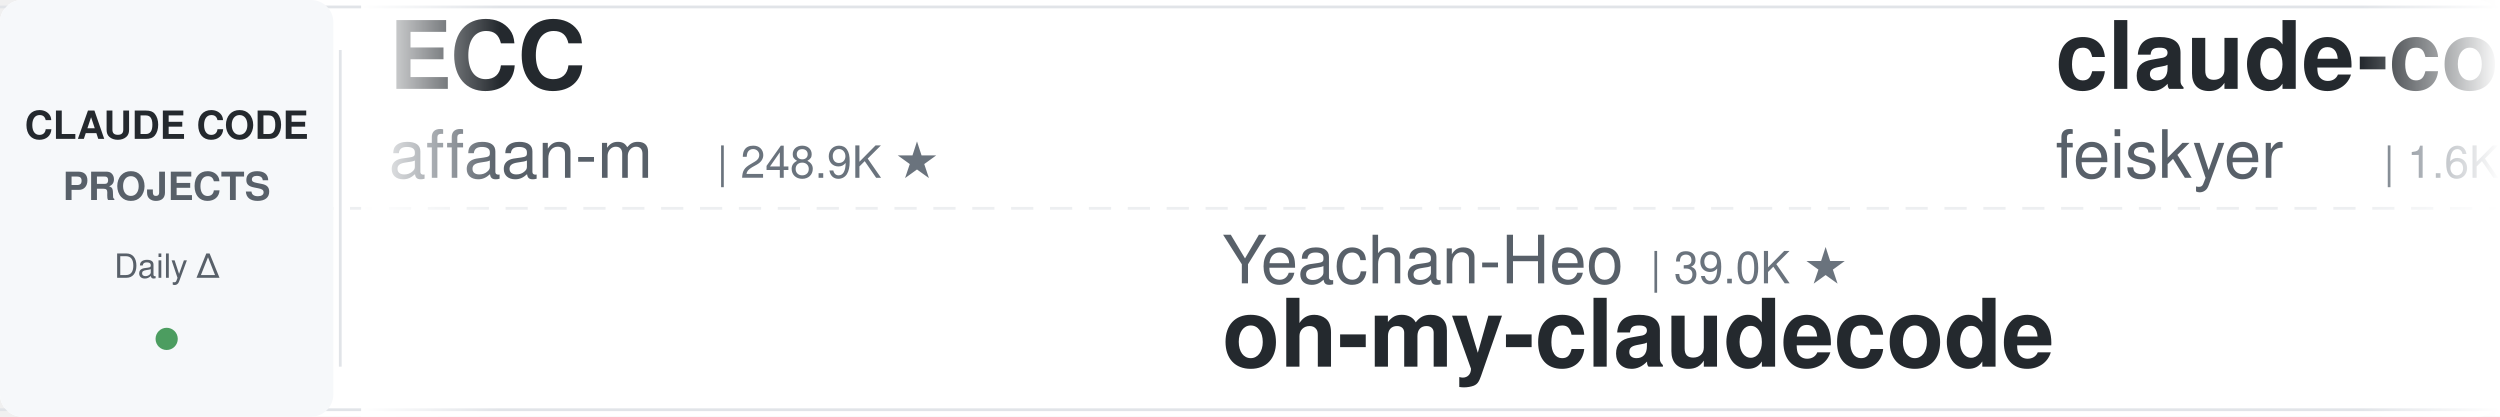
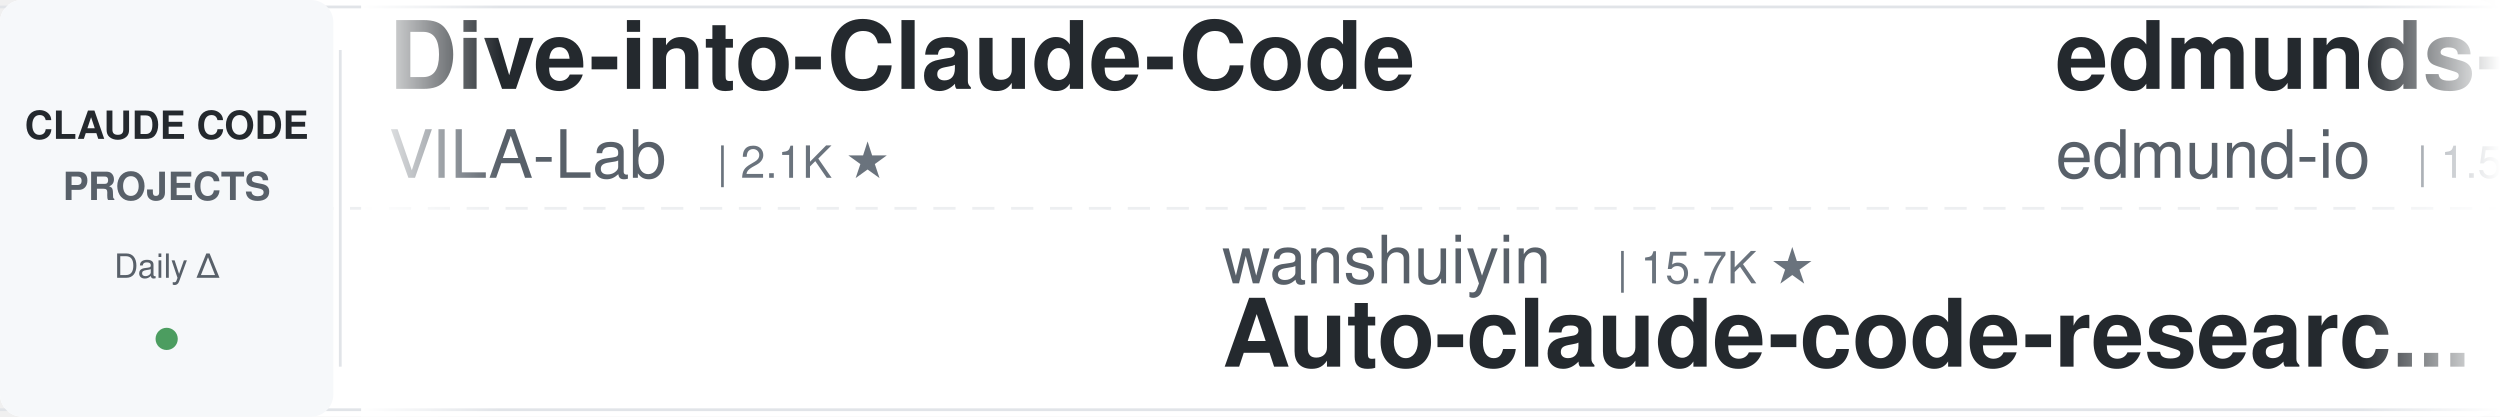
<svg xmlns="http://www.w3.org/2000/svg" width="900" height="150">
  <defs>
    <linearGradient id="leftFade" x1="0%" y1="0%" x2="100%" y2="0%">
      <stop offset="0%" style="stop-color:#ffffff;stop-opacity:1" />
      <stop offset="100%" style="stop-color:#ffffff;stop-opacity:0" />
    </linearGradient>
    <linearGradient id="rightFade" x1="0%" y1="0%" x2="100%" y2="0%">
      <stop offset="0%" style="stop-color:#ffffff;stop-opacity:0" />
      <stop offset="100%" style="stop-color:#ffffff;stop-opacity:1" />
    </linearGradient>
  </defs>
  <rect width="900" height="150" fill="#ffffff" rx="8" />
  <rect x="0" y="2" width="900" height="1" fill="#e1e4e8" />
  <rect x="0" y="147" width="900" height="1" fill="#e1e4e8" />
  <line x1="0" y1="75" x2="900" y2="75" stroke="#e1e4e8" stroke-width="1" stroke-dasharray="8 6" opacity="0.6" />
  <rect x="0" y="0" width="120" height="150" fill="#f6f8fa" rx="8" />
  <text x="60" y="50" font-family="-apple-system, BlinkMacSystemFont, 'Segoe UI', Helvetica, Arial, sans-serif" font-size="14" font-weight="600" fill="#24292e" text-anchor="middle">CLAUDE CODE</text>
  <text x="60" y="72" font-family="-apple-system, BlinkMacSystemFont, 'Segoe UI', Helvetica, Arial, sans-serif" font-size="14" font-weight="600" fill="#586069" text-anchor="middle">PROJECTS</text>
  <text x="60" y="100" font-family="-apple-system, BlinkMacSystemFont, 'Segoe UI', Helvetica, Arial, sans-serif" font-size="12" font-weight="500" fill="#586069" text-anchor="middle">Daily Δ</text>
  <circle cx="60" cy="122" r="4" fill="#22863a" opacity="0.8" />
  <rect x="122" y="18" width="1" height="114" fill="#e1e4e8" />
  <clipPath id="tickerClip">
    <rect x="130" y="0" width="770" height="150" />
  </clipPath>
  <g clip-path="url(#tickerClip)">
    <g id="tickerItems">
      <animateTransform attributeName="transform" attributeType="XML" type="translate" from="0 0" to="-3000 0" dur="54s" repeatCount="indefinite" />
      <g transform="translate(0, 0)">
+         <text x="140" y="32" font-family="-apple-system, BlinkMacSystemFont, 'Segoe UI', Helvetica, Arial, sans-serif" font-size="34" font-weight="600" fill="#24292e">Dive-into-Claude-Code</text>
+         <text x="140" y="64" font-family="-apple-system, BlinkMacSystemFont, 'Segoe UI', Helvetica, Arial, sans-serif" font-size="24" font-weight="400" fill="#586069">VILA-Lab</text>
+         <text x="258" y="64" font-family="-apple-system, BlinkMacSystemFont, 'Segoe UI', Helvetica, Arial, sans-serif" font-size="16" font-weight="500" fill="#6a737d">| 2.1K ★</text>
+       </g>
+       <g transform="translate(300, 0)">
+         <text x="140" y="102" font-family="-apple-system, BlinkMacSystemFont, 'Segoe UI', Helvetica, Arial, sans-serif" font-size="24" font-weight="400" fill="#586069">wanshuiyin</text>
+         <text x="282" y="102" font-family="-apple-system, BlinkMacSystemFont, 'Segoe UI', Helvetica, Arial, sans-serif" font-size="16" font-weight="500" fill="#6a737d">| 15.7K ★</text>
+         <text x="140" y="132" font-family="-apple-system, BlinkMacSystemFont, 'Segoe UI', Helvetica, Arial, sans-serif" font-size="34" font-weight="600" fill="#24292e">Auto-claude-code-researc...</text>
+       </g>
+       <g transform="translate(600, 0)">
+         <text x="140" y="32" font-family="-apple-system, BlinkMacSystemFont, 'Segoe UI', Helvetica, Arial, sans-serif" font-size="34" font-weight="600" fill="#24292e">edmunds-claude-code</text>
+         <text x="140" y="64" font-family="-apple-system, BlinkMacSystemFont, 'Segoe UI', Helvetica, Arial, sans-serif" font-size="24" font-weight="400" fill="#586069">edmund-io</text>
+         <text x="270" y="64" font-family="-apple-system, BlinkMacSystemFont, 'Segoe UI', Helvetica, Arial, sans-serif" font-size="16" font-weight="500" fill="#6a737d">| 1.5K ★</text>
+       </g>
+       <g transform="translate(900, 0)">
+         <text x="140" y="102" font-family="-apple-system, BlinkMacSystemFont, 'Segoe UI', Helvetica, Arial, sans-serif" font-size="24" font-weight="400" fill="#586069">Njengah</text>
+         <text x="246" y="102" font-family="-apple-system, BlinkMacSystemFont, 'Segoe UI', Helvetica, Arial, sans-serif" font-size="16" font-weight="500" fill="#6a737d">| 1.9K ★</text>
+         <text x="140" y="132" font-family="-apple-system, BlinkMacSystemFont, 'Segoe UI', Helvetica, Arial, sans-serif" font-size="34" font-weight="600" fill="#24292e">claude-code-cheat-sheet</text>
+       </g>
+       <g transform="translate(1200, 0)">
+         <text x="140" y="32" font-family="-apple-system, BlinkMacSystemFont, 'Segoe UI', Helvetica, Arial, sans-serif" font-size="34" font-weight="600" fill="#24292e">Claude-Code-Game-Studios</text>
+         <text x="140" y="64" font-family="-apple-system, BlinkMacSystemFont, 'Segoe UI', Helvetica, Arial, sans-serif" font-size="24" font-weight="400" fill="#586069">Donchitos</text>
+         <text x="270" y="64" font-family="-apple-system, BlinkMacSystemFont, 'Segoe UI', Helvetica, Arial, sans-serif" font-size="16" font-weight="500" fill="#6a737d">| 24.8K ★</text>
+       </g>
+       <g transform="translate(1500, 0)">
+         <text x="140" y="102" font-family="-apple-system, BlinkMacSystemFont, 'Segoe UI', Helvetica, Arial, sans-serif" font-size="24" font-weight="400" fill="#586069">centminmod</text>
+         <text x="282" y="102" font-family="-apple-system, BlinkMacSystemFont, 'Segoe UI', Helvetica, Arial, sans-serif" font-size="16" font-weight="500" fill="#6a737d">| 2.6K ★</text>
+         <text x="140" y="132" font-family="-apple-system, BlinkMacSystemFont, 'Segoe UI', Helvetica, Arial, sans-serif" font-size="34" font-weight="600" fill="#24292e">my-claude-code-setup</text>
+       </g>
+       <g transform="translate(1800, 0)">
+         <text x="140" y="32" font-family="-apple-system, BlinkMacSystemFont, 'Segoe UI', Helvetica, Arial, sans-serif" font-size="34" font-weight="600" fill="#24292e">claude-code-engineering</text>
+         <text x="140" y="64" font-family="-apple-system, BlinkMacSystemFont, 'Segoe UI', Helvetica, Arial, sans-serif" font-size="24" font-weight="400" fill="#586069">huangjia2019</text>
+         <text x="306" y="64" font-family="-apple-system, BlinkMacSystemFont, 'Segoe UI', Helvetica, Arial, sans-serif" font-size="16" font-weight="500" fill="#6a737d">| 1.1K ★</text>
+       </g>
+       <g transform="translate(2100, 0)">
+         <text x="140" y="102" font-family="-apple-system, BlinkMacSystemFont, 'Segoe UI', Helvetica, Arial, sans-serif" font-size="24" font-weight="400" fill="#586069">musistudio</text>
+         <text x="282" y="102" font-family="-apple-system, BlinkMacSystemFont, 'Segoe UI', Helvetica, Arial, sans-serif" font-size="16" font-weight="500" fill="#6a737d">| 37.1K ★</text>
+         <text x="140" y="132" font-family="-apple-system, BlinkMacSystemFont, 'Segoe UI', Helvetica, Arial, sans-serif" font-size="34" font-weight="600" fill="#24292e">claude-code-router</text>
+       </g>
+       <g transform="translate(2400, 0)">
        <text x="140" y="32" font-family="-apple-system, BlinkMacSystemFont, 'Segoe UI', Helvetica, Arial, sans-serif" font-size="34" font-weight="600" fill="#24292e">ECC</text>
        <text x="140" y="64" font-family="-apple-system, BlinkMacSystemFont, 'Segoe UI', Helvetica, Arial, sans-serif" font-size="24" font-weight="400" fill="#586069">affaan-m</text>
-         <text x="258" y="64" font-family="-apple-system, BlinkMacSystemFont, 'Segoe UI', Helvetica, Arial, sans-serif" font-size="16" font-weight="500" fill="#6a737d">| 248.9K ★</text>
-       </g>
-       <g transform="translate(300, 0)">
-         <text x="140" y="102" font-family="-apple-system, BlinkMacSystemFont, 'Segoe UI', Helvetica, Arial, sans-serif" font-size="24" font-weight="400" fill="#586069">Yeachan-Heo</text>
-         <text x="294" y="102" font-family="-apple-system, BlinkMacSystemFont, 'Segoe UI', Helvetica, Arial, sans-serif" font-size="16" font-weight="500" fill="#6a737d">| 39.0K ★</text>
-         <text x="140" y="132" font-family="-apple-system, BlinkMacSystemFont, 'Segoe UI', Helvetica, Arial, sans-serif" font-size="34" font-weight="600" fill="#24292e">oh-my-claudecode</text>
-       </g>
-       <g transform="translate(600, 0)">
-         <text x="140" y="32" font-family="-apple-system, BlinkMacSystemFont, 'Segoe UI', Helvetica, Arial, sans-serif" font-size="34" font-weight="600" fill="#24292e">claude-code-settings</text>
-         <text x="140" y="64" font-family="-apple-system, BlinkMacSystemFont, 'Segoe UI', Helvetica, Arial, sans-serif" font-size="24" font-weight="400" fill="#586069">feiskyer</text>
-         <text x="258" y="64" font-family="-apple-system, BlinkMacSystemFont, 'Segoe UI', Helvetica, Arial, sans-serif" font-size="16" font-weight="500" fill="#6a737d">| 1.6K ★</text>
-       </g>
-       <g transform="translate(900, 0)">
-         <text x="140" y="102" font-family="-apple-system, BlinkMacSystemFont, 'Segoe UI', Helvetica, Arial, sans-serif" font-size="24" font-weight="400" fill="#586069">VILA-Lab</text>
-         <text x="258" y="102" font-family="-apple-system, BlinkMacSystemFont, 'Segoe UI', Helvetica, Arial, sans-serif" font-size="16" font-weight="500" fill="#6a737d">| 2.1K ★</text>
-         <text x="140" y="132" font-family="-apple-system, BlinkMacSystemFont, 'Segoe UI', Helvetica, Arial, sans-serif" font-size="34" font-weight="600" fill="#24292e">Dive-into-Claude-Code</text>
-       </g>
-       <g transform="translate(1200, 0)">
-         <text x="140" y="32" font-family="-apple-system, BlinkMacSystemFont, 'Segoe UI', Helvetica, Arial, sans-serif" font-size="34" font-weight="600" fill="#24292e">ralph-claude-code</text>
-         <text x="140" y="64" font-family="-apple-system, BlinkMacSystemFont, 'Segoe UI', Helvetica, Arial, sans-serif" font-size="24" font-weight="400" fill="#586069">frankbria</text>
-         <text x="270" y="64" font-family="-apple-system, BlinkMacSystemFont, 'Segoe UI', Helvetica, Arial, sans-serif" font-size="16" font-weight="500" fill="#6a737d">| 9.6K ★</text>
-       </g>
-       <g transform="translate(1500, 0)">
-         <text x="140" y="102" font-family="-apple-system, BlinkMacSystemFont, 'Segoe UI', Helvetica, Arial, sans-serif" font-size="24" font-weight="400" fill="#586069">shanraisshan</text>
-         <text x="306" y="102" font-family="-apple-system, BlinkMacSystemFont, 'Segoe UI', Helvetica, Arial, sans-serif" font-size="16" font-weight="500" fill="#6a737d">| 65.6K ★</text>
-         <text x="140" y="132" font-family="-apple-system, BlinkMacSystemFont, 'Segoe UI', Helvetica, Arial, sans-serif" font-size="34" font-weight="600" fill="#24292e">claude-code-best-practic...</text>
-       </g>
-       <g transform="translate(1800, 0)">
-         <text x="140" y="32" font-family="-apple-system, BlinkMacSystemFont, 'Segoe UI', Helvetica, Arial, sans-serif" font-size="34" font-weight="600" fill="#24292e">claude-code-reverse</text>
-         <text x="140" y="64" font-family="-apple-system, BlinkMacSystemFont, 'Segoe UI', Helvetica, Arial, sans-serif" font-size="24" font-weight="400" fill="#586069">Yuyz0112</text>
-         <text x="258" y="64" font-family="-apple-system, BlinkMacSystemFont, 'Segoe UI', Helvetica, Arial, sans-serif" font-size="16" font-weight="500" fill="#6a737d">| 2.4K ★</text>
-       </g>
-       <g transform="translate(2100, 0)">
-         <text x="140" y="102" font-family="-apple-system, BlinkMacSystemFont, 'Segoe UI', Helvetica, Arial, sans-serif" font-size="24" font-weight="400" fill="#586069">Pimzino</text>
-         <text x="246" y="102" font-family="-apple-system, BlinkMacSystemFont, 'Segoe UI', Helvetica, Arial, sans-serif" font-size="16" font-weight="500" fill="#6a737d">| 3.9K ★</text>
-         <text x="140" y="132" font-family="-apple-system, BlinkMacSystemFont, 'Segoe UI', Helvetica, Arial, sans-serif" font-size="34" font-weight="600" fill="#24292e">claude-code-spec-workflo...</text>
-       </g>
-       <g transform="translate(2400, 0)">
-         <text x="140" y="32" font-family="-apple-system, BlinkMacSystemFont, 'Segoe UI', Helvetica, Arial, sans-serif" font-size="34" font-weight="600" fill="#24292e">claude-code-proxy</text>
-         <text x="140" y="64" font-family="-apple-system, BlinkMacSystemFont, 'Segoe UI', Helvetica, Arial, sans-serif" font-size="24" font-weight="400" fill="#586069">fuergaosi233</text>
-         <text x="306" y="64" font-family="-apple-system, BlinkMacSystemFont, 'Segoe UI', Helvetica, Arial, sans-serif" font-size="16" font-weight="500" fill="#6a737d">| 2.8K ★</text>
+         <text x="258" y="64" font-family="-apple-system, BlinkMacSystemFont, 'Segoe UI', Helvetica, Arial, sans-serif" font-size="16" font-weight="500" fill="#6a737d">| 249.3K ★</text>
      </g>
      <g transform="translate(2700, 0)">
-         <text x="140" y="102" font-family="-apple-system, BlinkMacSystemFont, 'Segoe UI', Helvetica, Arial, sans-serif" font-size="24" font-weight="400" fill="#586069">shareAI-lab</text>
-         <text x="294" y="102" font-family="-apple-system, BlinkMacSystemFont, 'Segoe UI', Helvetica, Arial, sans-serif" font-size="16" font-weight="500" fill="#6a737d">| 76.1K ★</text>
-         <text x="140" y="132" font-family="-apple-system, BlinkMacSystemFont, 'Segoe UI', Helvetica, Arial, sans-serif" font-size="34" font-weight="600" fill="#24292e">learn-claude-code</text>
+         <text x="140" y="102" font-family="-apple-system, BlinkMacSystemFont, 'Segoe UI', Helvetica, Arial, sans-serif" font-size="24" font-weight="400" fill="#586069">Cranot</text>
+         <text x="234" y="102" font-family="-apple-system, BlinkMacSystemFont, 'Segoe UI', Helvetica, Arial, sans-serif" font-size="16" font-weight="500" fill="#6a737d">| 2.9K ★</text>
+         <text x="140" y="132" font-family="-apple-system, BlinkMacSystemFont, 'Segoe UI', Helvetica, Arial, sans-serif" font-size="34" font-weight="600" fill="#24292e">claude-code-guide</text>
      </g>
      <g transform="translate(3000, 0)">
-         <text x="140" y="32" font-family="-apple-system, BlinkMacSystemFont, 'Segoe UI', Helvetica, Arial, sans-serif" font-size="34" font-weight="600" fill="#24292e">ECC</text>
-         <text x="140" y="64" font-family="-apple-system, BlinkMacSystemFont, 'Segoe UI', Helvetica, Arial, sans-serif" font-size="24" font-weight="400" fill="#586069">affaan-m</text>
-         <text x="258" y="64" font-family="-apple-system, BlinkMacSystemFont, 'Segoe UI', Helvetica, Arial, sans-serif" font-size="16" font-weight="500" fill="#6a737d">| 248.9K ★</text>
+         <text x="140" y="32" font-family="-apple-system, BlinkMacSystemFont, 'Segoe UI', Helvetica, Arial, sans-serif" font-size="34" font-weight="600" fill="#24292e">Dive-into-Claude-Code</text>
+         <text x="140" y="64" font-family="-apple-system, BlinkMacSystemFont, 'Segoe UI', Helvetica, Arial, sans-serif" font-size="24" font-weight="400" fill="#586069">VILA-Lab</text>
+         <text x="258" y="64" font-family="-apple-system, BlinkMacSystemFont, 'Segoe UI', Helvetica, Arial, sans-serif" font-size="16" font-weight="500" fill="#6a737d">| 2.1K ★</text>
      </g>
      <g transform="translate(3300, 0)">
-         <text x="140" y="102" font-family="-apple-system, BlinkMacSystemFont, 'Segoe UI', Helvetica, Arial, sans-serif" font-size="24" font-weight="400" fill="#586069">Yeachan-Heo</text>
-         <text x="294" y="102" font-family="-apple-system, BlinkMacSystemFont, 'Segoe UI', Helvetica, Arial, sans-serif" font-size="16" font-weight="500" fill="#6a737d">| 39.0K ★</text>
-         <text x="140" y="132" font-family="-apple-system, BlinkMacSystemFont, 'Segoe UI', Helvetica, Arial, sans-serif" font-size="34" font-weight="600" fill="#24292e">oh-my-claudecode</text>
+         <text x="140" y="102" font-family="-apple-system, BlinkMacSystemFont, 'Segoe UI', Helvetica, Arial, sans-serif" font-size="24" font-weight="400" fill="#586069">wanshuiyin</text>
+         <text x="282" y="102" font-family="-apple-system, BlinkMacSystemFont, 'Segoe UI', Helvetica, Arial, sans-serif" font-size="16" font-weight="500" fill="#6a737d">| 15.7K ★</text>
+         <text x="140" y="132" font-family="-apple-system, BlinkMacSystemFont, 'Segoe UI', Helvetica, Arial, sans-serif" font-size="34" font-weight="600" fill="#24292e">Auto-claude-code-researc...</text>
      </g>
      <g transform="translate(3600, 0)">
-         <text x="140" y="32" font-family="-apple-system, BlinkMacSystemFont, 'Segoe UI', Helvetica, Arial, sans-serif" font-size="34" font-weight="600" fill="#24292e">claude-code-settings</text>
-         <text x="140" y="64" font-family="-apple-system, BlinkMacSystemFont, 'Segoe UI', Helvetica, Arial, sans-serif" font-size="24" font-weight="400" fill="#586069">feiskyer</text>
-         <text x="258" y="64" font-family="-apple-system, BlinkMacSystemFont, 'Segoe UI', Helvetica, Arial, sans-serif" font-size="16" font-weight="500" fill="#6a737d">| 1.6K ★</text>
+         <text x="140" y="32" font-family="-apple-system, BlinkMacSystemFont, 'Segoe UI', Helvetica, Arial, sans-serif" font-size="34" font-weight="600" fill="#24292e">edmunds-claude-code</text>
+         <text x="140" y="64" font-family="-apple-system, BlinkMacSystemFont, 'Segoe UI', Helvetica, Arial, sans-serif" font-size="24" font-weight="400" fill="#586069">edmund-io</text>
+         <text x="270" y="64" font-family="-apple-system, BlinkMacSystemFont, 'Segoe UI', Helvetica, Arial, sans-serif" font-size="16" font-weight="500" fill="#6a737d">| 1.5K ★</text>
      </g>
      <g transform="translate(3900, 0)">
-         <text x="140" y="102" font-family="-apple-system, BlinkMacSystemFont, 'Segoe UI', Helvetica, Arial, sans-serif" font-size="24" font-weight="400" fill="#586069">VILA-Lab</text>
-         <text x="258" y="102" font-family="-apple-system, BlinkMacSystemFont, 'Segoe UI', Helvetica, Arial, sans-serif" font-size="16" font-weight="500" fill="#6a737d">| 2.1K ★</text>
-         <text x="140" y="132" font-family="-apple-system, BlinkMacSystemFont, 'Segoe UI', Helvetica, Arial, sans-serif" font-size="34" font-weight="600" fill="#24292e">Dive-into-Claude-Code</text>
+         <text x="140" y="102" font-family="-apple-system, BlinkMacSystemFont, 'Segoe UI', Helvetica, Arial, sans-serif" font-size="24" font-weight="400" fill="#586069">Njengah</text>
+         <text x="246" y="102" font-family="-apple-system, BlinkMacSystemFont, 'Segoe UI', Helvetica, Arial, sans-serif" font-size="16" font-weight="500" fill="#6a737d">| 1.9K ★</text>
+         <text x="140" y="132" font-family="-apple-system, BlinkMacSystemFont, 'Segoe UI', Helvetica, Arial, sans-serif" font-size="34" font-weight="600" fill="#24292e">claude-code-cheat-sheet</text>
      </g>
    </g>
  </g>
  <rect x="130" y="0" width="50" height="150" fill="url(#leftFade)" />
  <rect x="850" y="0" width="50" height="150" fill="url(#rightFade)" />
</svg>
